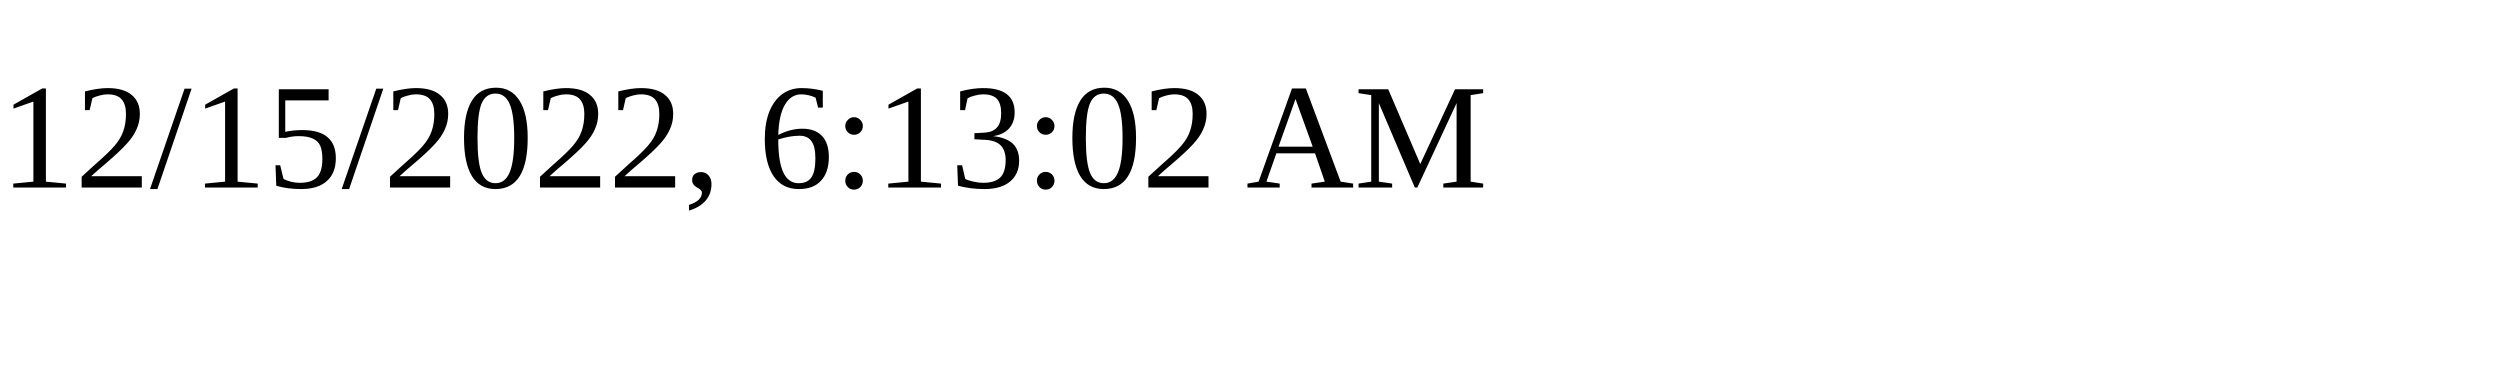
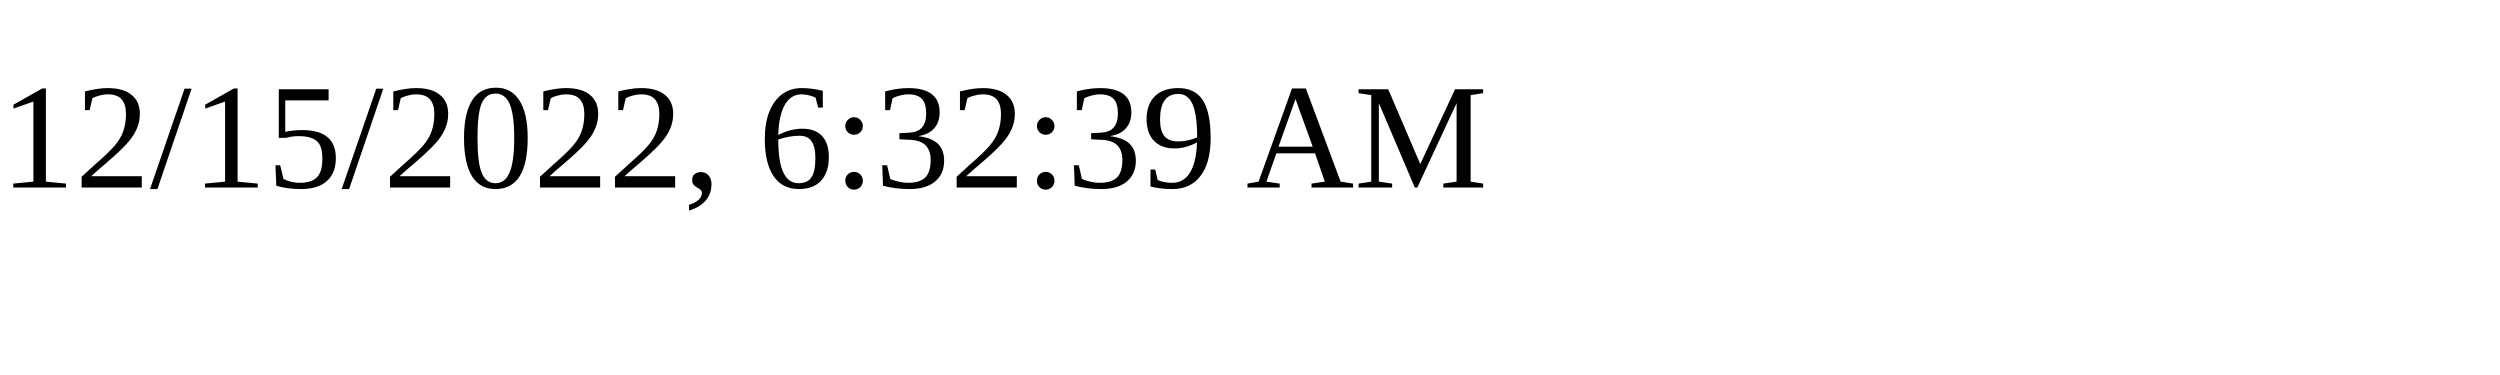
<svg xmlns="http://www.w3.org/2000/svg" height="30" width="200">
-   <text x="0" y="15">12/15/2022, 6:13:02 AM</text>
+   <text x="0" y="15">12/15/2022, 6:32:39 AM</text>
</svg>
